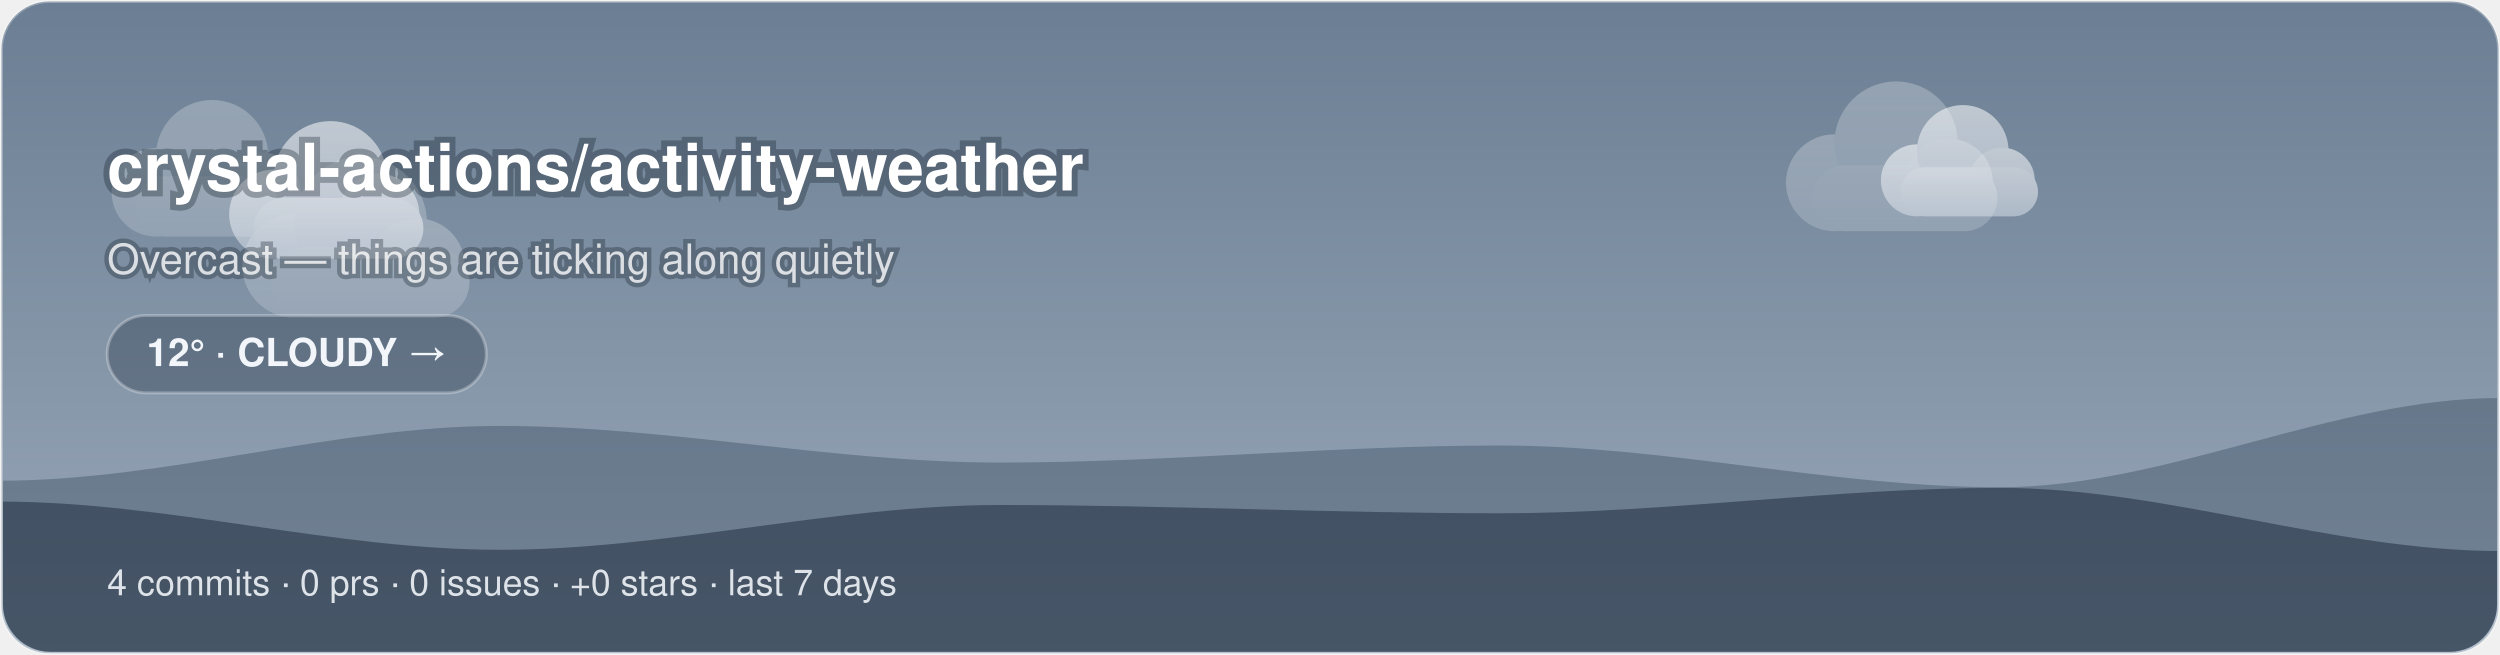
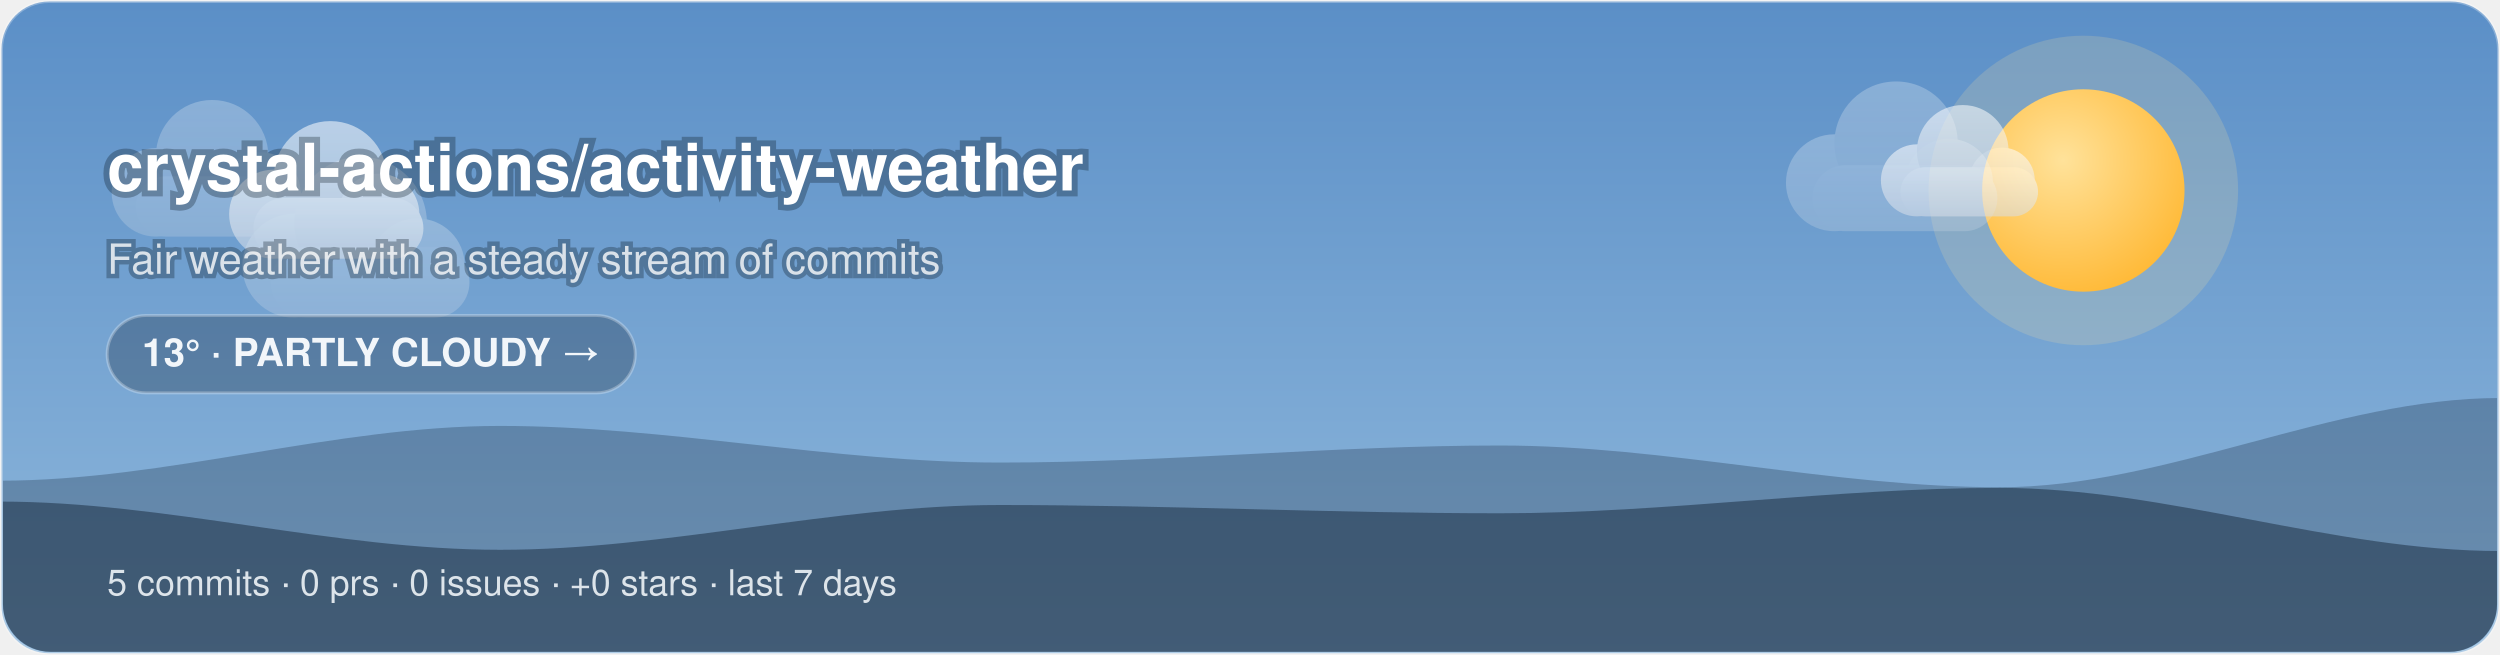
<svg xmlns="http://www.w3.org/2000/svg" width="840" height="220" viewBox="0 0 840 220">
-   <style>@keyframes aw-drift{50%{transform:translateX(5px)}}@keyframes aw-drift-back{50%{transform:translateX(-4px)}}.aw-cloud{animation:aw-drift 7s ease-in-out infinite}.aw-cloud-back{animation:aw-drift-back 9s ease-in-out infinite}@keyframes aw-drift-far{50%{transform:translateX(14px)}}@keyframes aw-drift-near{50%{transform:translateX(-11px)}}.aw-layer-far{animation:aw-drift-far 34s ease-in-out infinite}.aw-layer-near{animation:aw-drift-near 22s ease-in-out infinite}@media (prefers-reduced-motion:reduce){*{animation:none !important}}.aw-ink{fill:#ffffff}.aw-sub{fill:rgba(255,255,255,0.78)}.aw-faint{fill:rgba(255,255,255,0.28)}.aw-stroke{stroke:rgba(255,255,255,0.28)}.aw-s0{stop-color:#6B7E93}.aw-s1{stop-color:#9AA9BA}.aw-c0{stop-color:#ffffff}.aw-c1{stop-color:#d7dee8}.aw-bg{fill:transparent}@media (prefers-color-scheme:dark){.aw-ink{fill:#ffffff}.aw-sub{fill:rgba(255,255,255,0.78)}.aw-faint{fill:rgba(255,255,255,0.28)}.aw-stroke{stroke:rgba(255,255,255,0.28)}.aw-s0{stop-color:#232C3A}.aw-s1{stop-color:#48566B}.aw-c0{stop-color:#b8c4d4}.aw-c1{stop-color:#8494ac}.aw-bg{fill:transparent}}</style>
+   <style>@keyframes aw-spin{to{transform:rotate(360deg)}}.aw-rays{animation:aw-spin 90s linear infinite;transform-origin:32px 32px}@keyframes aw-drift{50%{transform:translateX(5px)}}.aw-cloud{animation:aw-drift 7s ease-in-out infinite}@keyframes aw-drift-far{50%{transform:translateX(14px)}}@keyframes aw-drift-near{50%{transform:translateX(-11px)}}.aw-layer-far{animation:aw-drift-far 34s ease-in-out infinite}.aw-layer-near{animation:aw-drift-near 22s ease-in-out infinite}@media (prefers-reduced-motion:reduce){*{animation:none !important}}.aw-ink{fill:#ffffff}.aw-sub{fill:rgba(255,255,255,0.78)}.aw-faint{fill:rgba(255,255,255,0.28)}.aw-stroke{stroke:rgba(255,255,255,0.28)}.aw-s0{stop-color:#5B8FC7}.aw-s1{stop-color:#8FB8DC}.aw-c0{stop-color:#ffffff}.aw-c1{stop-color:#d7dee8}.aw-bg{fill:transparent}@media (prefers-color-scheme:dark){.aw-ink{fill:#ffffff}.aw-sub{fill:rgba(255,255,255,0.78)}.aw-faint{fill:rgba(255,255,255,0.28)}.aw-stroke{stroke:rgba(255,255,255,0.28)}.aw-s0{stop-color:#1B2A47}.aw-s1{stop-color:#45608A}.aw-c0{stop-color:#b8c4d4}.aw-c1{stop-color:#8494ac}.aw-bg{fill:transparent}}</style>
  <defs>
    <linearGradient id="aw-sky" x1="0" y1="0" x2="0" y2="1">
      <stop offset="0" class="aw-s0" />
      <stop offset="1" class="aw-s1" />
    </linearGradient>
    <linearGradient id="awg-cloud" x1="0" y1="0" x2="0" y2="1">
      <stop offset="0" class="aw-c0" />
      <stop offset="1" class="aw-c1" />
    </linearGradient>
    <radialGradient id="awg-sun" cx="0.4" cy="0.35" r="0.85">
      <stop offset="0" stop-color="#FFE29A" />
      <stop offset="1" stop-color="#FFB020" />
    </radialGradient>
    <linearGradient id="awg-storm" x1="0" y1="0" x2="0" y2="1">
      <stop offset="0" stop-color="#7A8699" />
      <stop offset="1" stop-color="#56637A" />
    </linearGradient>
-     <symbol id="aw-i-cloudy" viewBox="0 0 64 64">
-       <g class="aw-cloud-back" transform="translate(10,-7) scale(0.72)" fill="url(#awg-cloud)" opacity="0.55">
-         <circle cx="19" cy="40" r="11" />
-         <circle cx="33" cy="31" r="14" />
-         <circle cx="45" cy="40" r="10" />
-         <rect x="14" y="36" width="42" height="15" rx="7.5" />
+     <symbol id="aw-i-partly_cloudy" viewBox="0 0 64 64">
+       <g transform="translate(16,-8) scale(0.72)">
+         <g class="aw-rays" stroke="#FFC53D" stroke-width="4.05" stroke-linecap="round">
+           <line x1="50.9" y1="32" x2="58.1" y2="32" />
+           <line x1="45.36" y1="45.36" x2="50.46" y2="50.46" />
+           <line x1="32" y1="50.9" x2="32" y2="58.1" />
+           <line x1="18.64" y1="45.36" x2="13.54" y2="50.46" />
+           <line x1="13.1" y1="32" x2="5.9" y2="32" />
+           <line x1="18.64" y1="18.64" x2="13.54" y2="13.54" />
+           <line x1="32" y1="13.1" x2="32" y2="5.9" />
+           <line x1="45.36" y1="18.64" x2="50.46" y2="13.54" />
+         </g>
+         <circle cx="32" cy="32" r="14" fill="url(#awg-sun)" />
      </g>
-       <g class="aw-cloud" transform="translate(-1,6) scale(0.95)" fill="url(#awg-cloud)">
+       <g class="aw-cloud" transform="translate(-2,10) scale(0.92)" fill="url(#awg-cloud)">
        <circle cx="19" cy="40" r="11" />
        <circle cx="33" cy="31" r="14" />
        <circle cx="45" cy="40" r="10" />
        <rect x="14" y="36" width="42" height="15" rx="7.5" />
      </g>
    </symbol>
    <clipPath id="aw-banner">
      <rect x="1" y="1" width="838" height="218" rx="16" />
    </clipPath>
  </defs>
  <rect x="0.5" y="0.5" width="839" height="219" rx="16" fill="url(#aw-sky)" class="aw-stroke" />
  <g clip-path="url(#aw-banner)">
+     <circle cx="700" cy="64" r="52" fill="#FFE29A" opacity="0.18" />
+     <circle cx="700" cy="64" r="34" fill="url(#awg-sun)" />
    <g class="aw-layer-far" opacity="0.25">
      <g class="" transform="translate(26.72,10.64) scale(1.35)" fill="url(#awg-cloud)">
        <circle cx="19" cy="40" r="11" />
        <circle cx="33" cy="31" r="14" />
        <circle cx="45" cy="40" r="10" />
        <rect x="14" y="36" width="42" height="15" rx="7.5" />
      </g>
      <g class="" transform="translate(588.24,2.21) scale(1.48)" fill="url(#awg-cloud)">
        <circle cx="19" cy="40" r="11" />
        <circle cx="33" cy="31" r="14" />
        <circle cx="45" cy="40" r="10" />
        <rect x="14" y="36" width="42" height="15" rx="7.5" />
      </g>
      <g class="" transform="translate(68.71,25.68) scale(1.59)" fill="url(#awg-cloud)">
        <circle cx="19" cy="40" r="11" />
        <circle cx="33" cy="31" r="14" />
        <circle cx="45" cy="40" r="10" />
        <rect x="14" y="36" width="42" height="15" rx="7.5" />
      </g>
    </g>
    <g class="aw-layer-near" opacity="0.55">
      <g class="" transform="translate(66.11,17.57) scale(1.36)" fill="url(#awg-cloud)">
        <circle cx="19" cy="40" r="11" />
        <circle cx="33" cy="31" r="14" />
        <circle cx="45" cy="40" r="10" />
        <rect x="14" y="36" width="42" height="15" rx="7.5" />
      </g>
      <g class="" transform="translate(623.18,16.6) scale(1.1)" fill="url(#awg-cloud)">
        <circle cx="19" cy="40" r="11" />
        <circle cx="33" cy="31" r="14" />
        <circle cx="45" cy="40" r="10" />
        <rect x="14" y="36" width="42" height="15" rx="7.5" />
      </g>
    </g>
    <path d="M0 220 L0 161.51 C56 161.51 112 143.11 168 143.11 C224 143.11 280 155.42 336 155.42 C392 155.42 448 149.69 504 149.69 C560 149.69 616 163.71 672 163.71 C728 163.71 784 133.73 840 133.73 L840 220 Z" fill="rgba(18,38,58,0.28)" />
    <path d="M0 220 L0 168.53 C56 168.53 112 184.73 168 184.73 C224 184.73 280 169.68 336 169.68 C392 169.68 448 172.46 504 172.46 C560 172.46 616 163.93 672 163.93 C728 163.93 784 185.14 840 185.14 L840 220 Z" fill="rgba(9,22,38,0.42)" />
  </g>
  <text x="36" y="64" font-family="-apple-system, 'Segoe UI', Helvetica, Arial, sans-serif" font-size="22" font-weight="700" class="aw-ink" paint-order="stroke" stroke="rgba(8,20,32,0.3)" stroke-width="4">crystal-actions/activity-weather</text>
-   <text x="36" y="92" font-family="-apple-system, 'Segoe UI', Helvetica, Arial, sans-serif" font-size="14" class="aw-sub" paint-order="stroke" stroke="rgba(8,20,32,0.3)" stroke-width="3">Overcast — things are ticking along quietly</text>
-   <rect x="36" y="106" width="127.4" height="26" rx="13" fill="rgba(10,24,40,0.28)" class="aw-stroke" />
-   <text x="99.7" y="123" text-anchor="middle" font-family="-apple-system, 'Segoe UI', Helvetica, Arial, sans-serif" font-size="13" font-weight="600" fill="#F2F6FA">12° · CLOUDY →</text>
-   <text x="36" y="200" font-family="-apple-system, 'Segoe UI', Helvetica, Arial, sans-serif" font-size="12" fill="rgba(242,246,250,0.88)">4 commits · 0 prs · 0 issues · +0 stars · last 7 days</text>
+   <text x="36" y="92" font-family="-apple-system, 'Segoe UI', Helvetica, Arial, sans-serif" font-size="14" class="aw-sub" paint-order="stroke" stroke="rgba(8,20,32,0.3)" stroke-width="3">Fair weather with a steady stream of commits</text>
+   <rect x="36" y="106" width="177.45" height="26" rx="13" fill="rgba(10,24,40,0.28)" class="aw-stroke" />
+   <text x="124.73" y="123" text-anchor="middle" font-family="-apple-system, 'Segoe UI', Helvetica, Arial, sans-serif" font-size="13" font-weight="600" fill="#F2F6FA">13° · PARTLY CLOUDY →</text>
+   <text x="36" y="200" font-family="-apple-system, 'Segoe UI', Helvetica, Arial, sans-serif" font-size="12" fill="rgba(242,246,250,0.88)">5 commits · 0 prs · 0 issues · +0 stars · last 7 days</text>
</svg>
